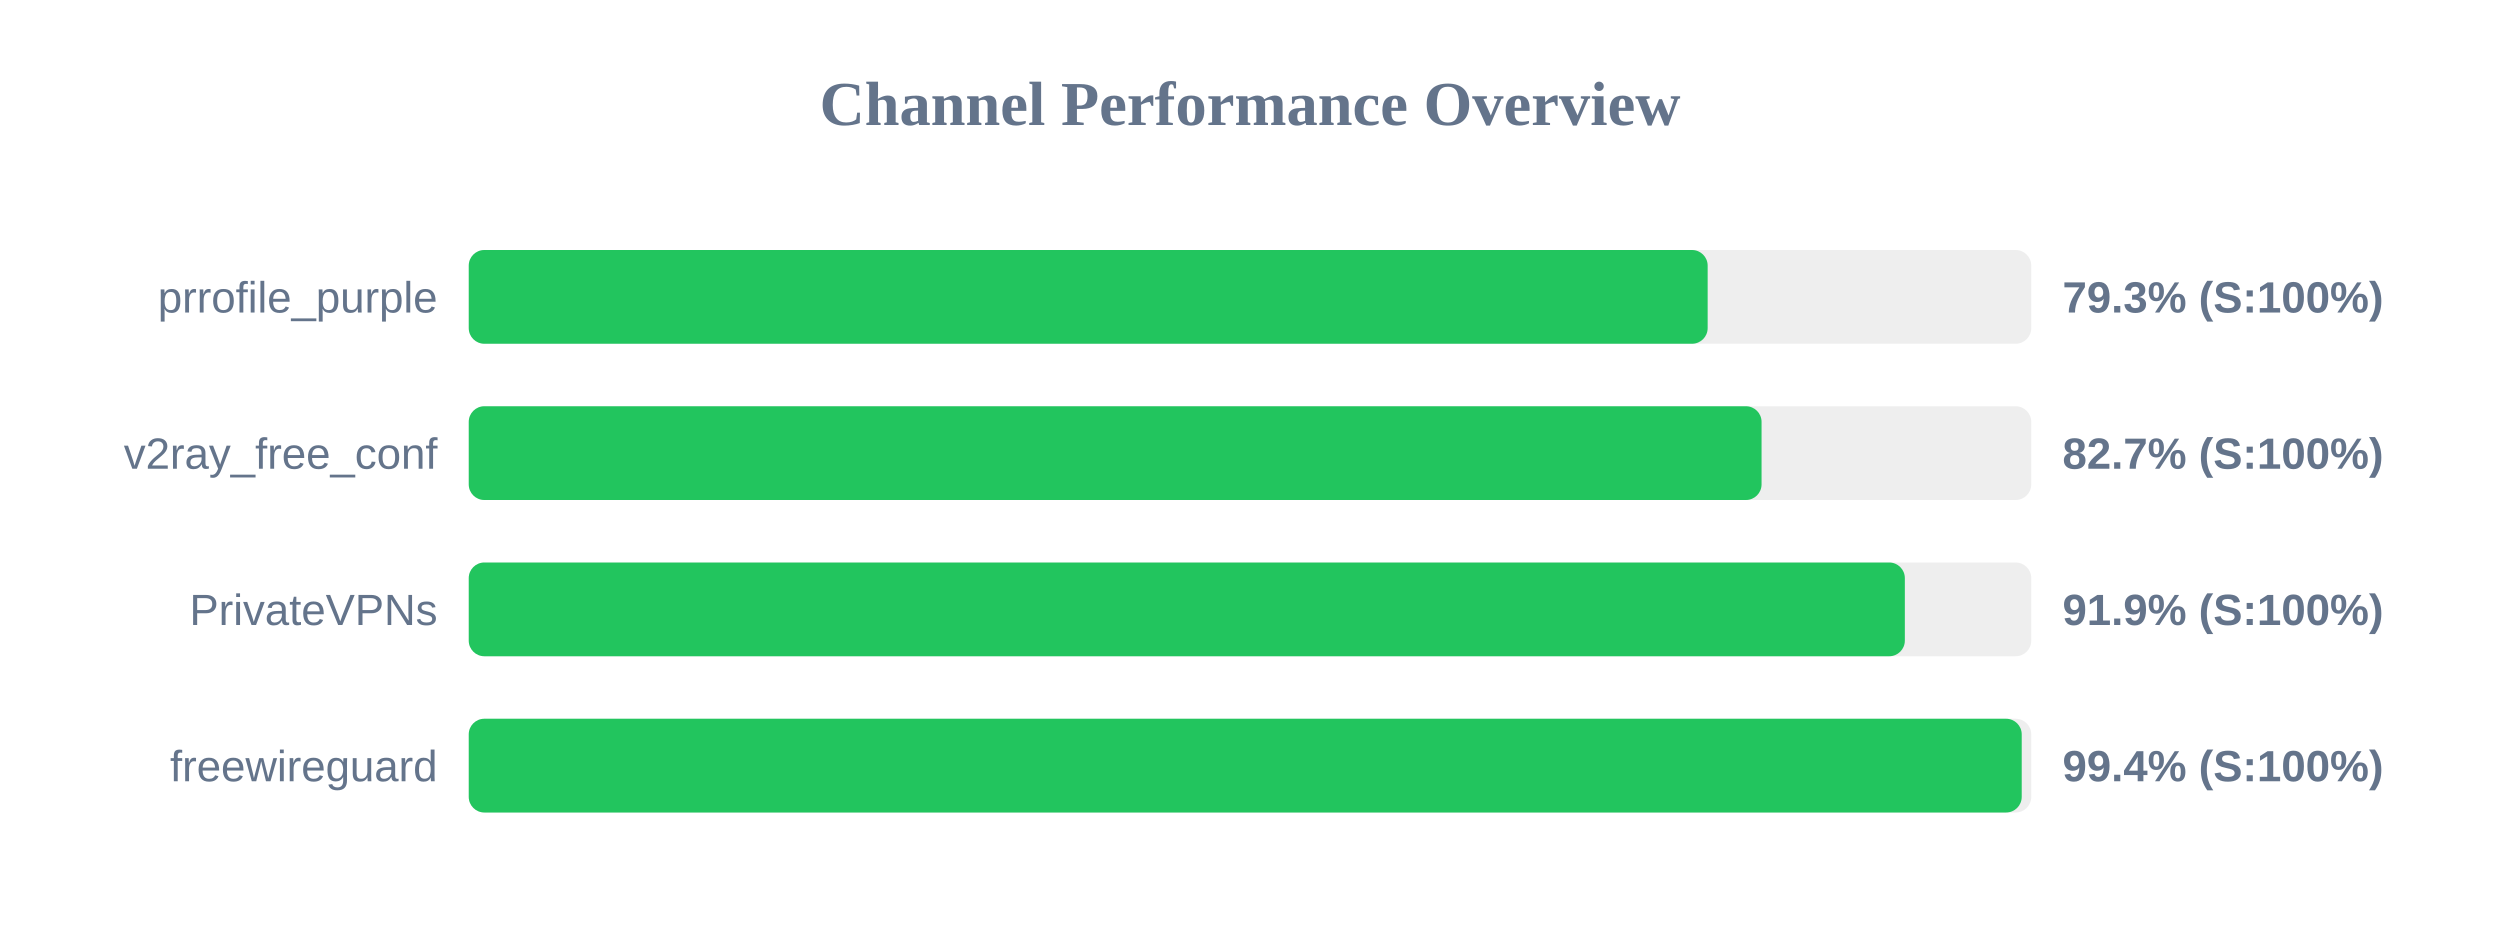
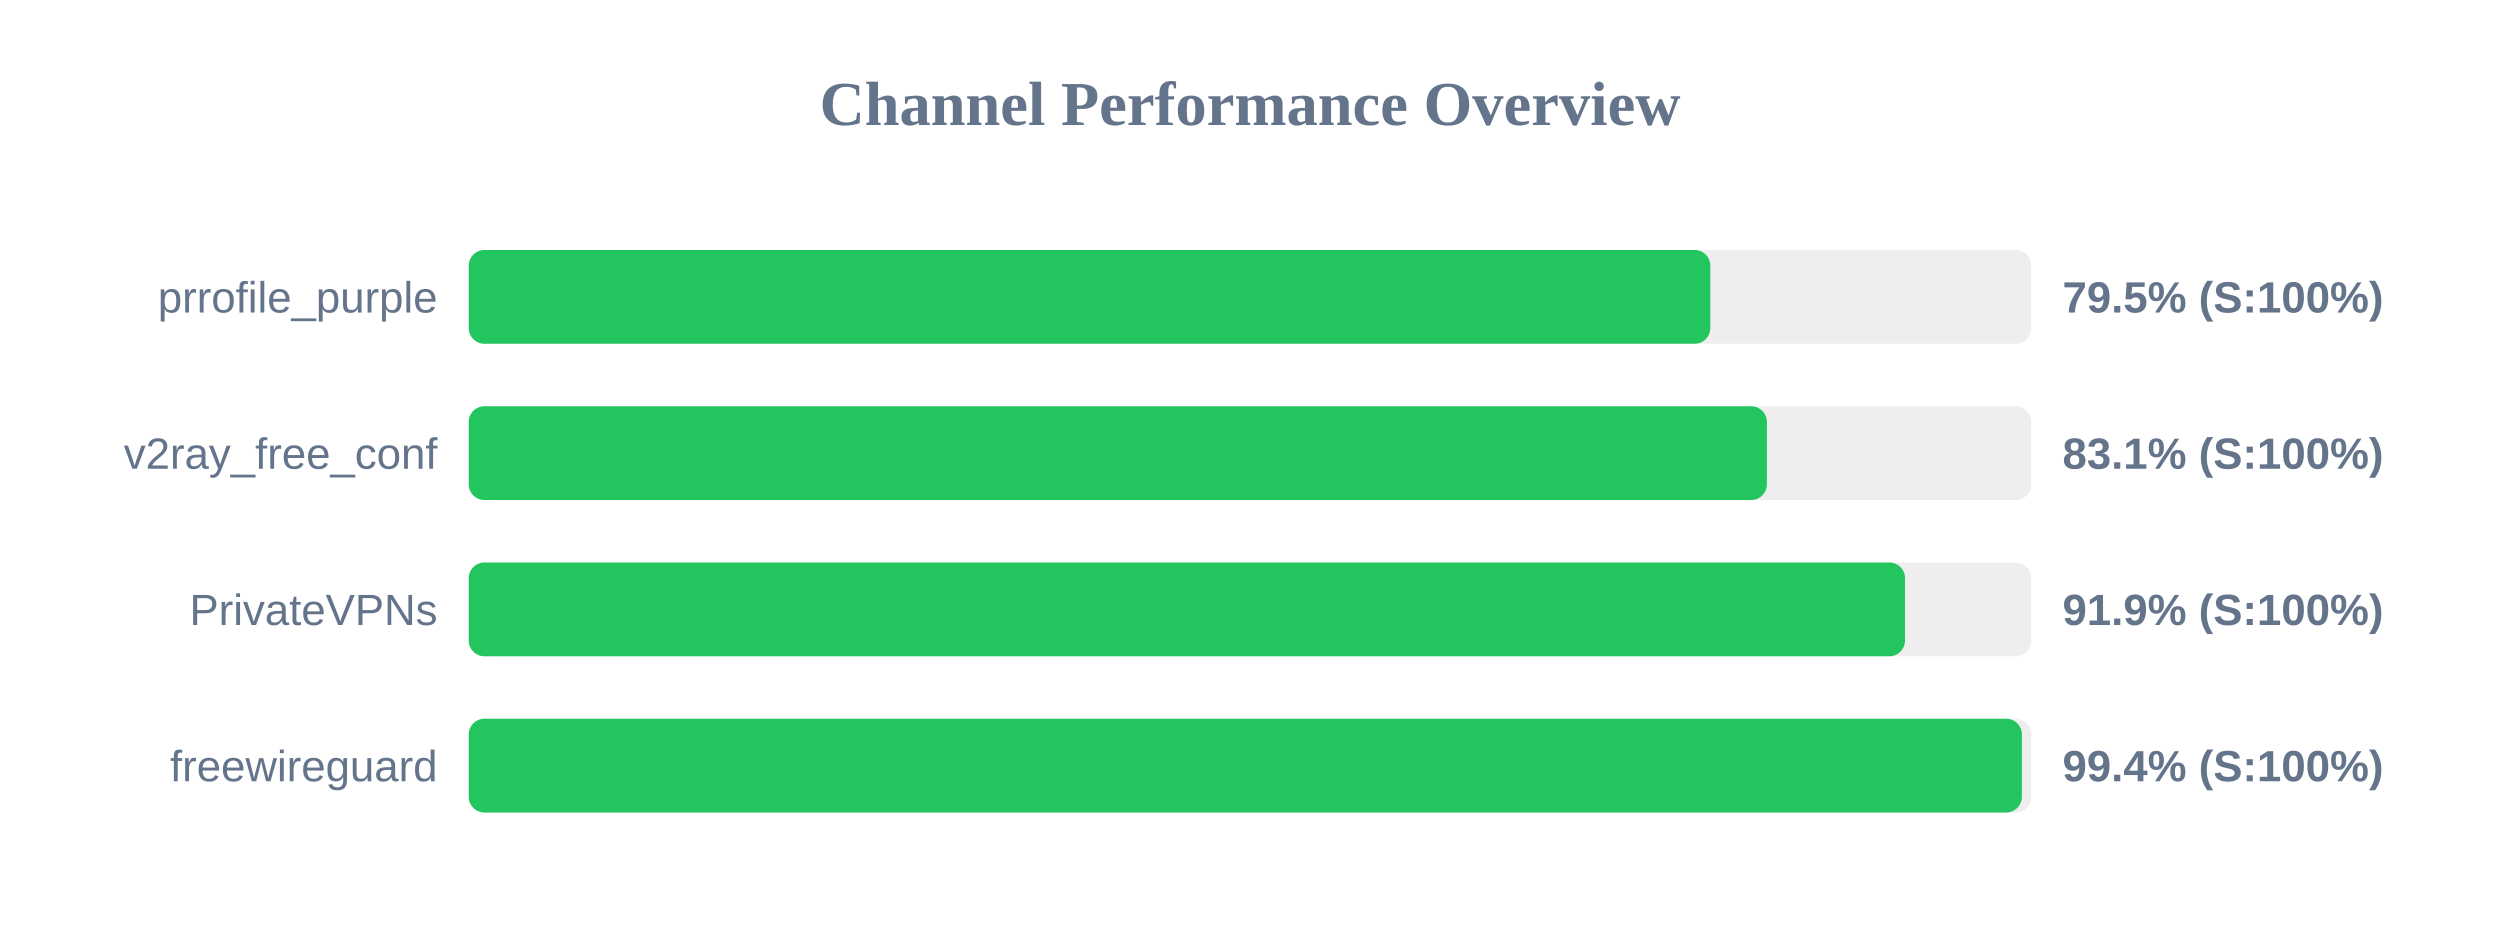
<svg xmlns="http://www.w3.org/2000/svg" width="800" height="300" version="1.1">
  <style>
        .row { font: 14px Arial; fill: #64748b; }
        .score { font: bold 14px Arial; fill: #64748b; }
    </style>
  <text x="400" y="40" text-anchor="middle" font-size="20px" font-weight="bold" fill="#64748b">Channel Performance Overview</text>
  <rect x="150" y="80" width="500" height="30" fill="#eee" rx="5" />
-   <rect x="150" y="80" width="396.45" height="30" fill="#22c55e" rx="5" />
+   <rect x="150" y="80" width="397.3" height="30" fill="#22c55e" rx="5" />
  <text x="140" y="100" text-anchor="end" class="row">prrofile_purple</text>
-   <text x="660" y="100" text-anchor="start" class="score">79.3% (S:100%)</text>
+   <text x="660" y="100" text-anchor="start" class="score">79.5% (S:100%)</text>
  <rect x="150" y="130" width="500" height="30" fill="#eee" rx="5" />
-   <rect x="150" y="130" width="413.7" height="30" fill="#22c55e" rx="5" />
+   <rect x="150" y="130" width="415.4" height="30" fill="#22c55e" rx="5" />
  <text x="140" y="150" text-anchor="end" class="row">v2ray_free_conf</text>
-   <text x="660" y="150" text-anchor="start" class="score">82.7% (S:100%)</text>
+   <text x="660" y="150" text-anchor="start" class="score">83.1% (S:100%)</text>
  <rect x="150" y="180" width="500" height="30" fill="#eee" rx="5" />
-   <rect x="150" y="180" width="459.55" height="30" fill="#22c55e" rx="5" />
+   <rect x="150" y="180" width="459.6" height="30" fill="#22c55e" rx="5" />
  <text x="140" y="200" text-anchor="end" class="row">PrivateVPNs</text>
  <text x="660" y="200" text-anchor="start" class="score">91.9% (S:100%)</text>
  <rect x="150" y="230" width="500" height="30" fill="#eee" rx="5" />
-   <rect x="150" y="230" width="496.95" height="30" fill="#22c55e" rx="5" />
+   <rect x="150" y="230" width="497.0" height="30" fill="#22c55e" rx="5" />
  <text x="140" y="250" text-anchor="end" class="row">freewireguard</text>
  <text x="660" y="250" text-anchor="start" class="score">99.4% (S:100%)</text>
</svg>
